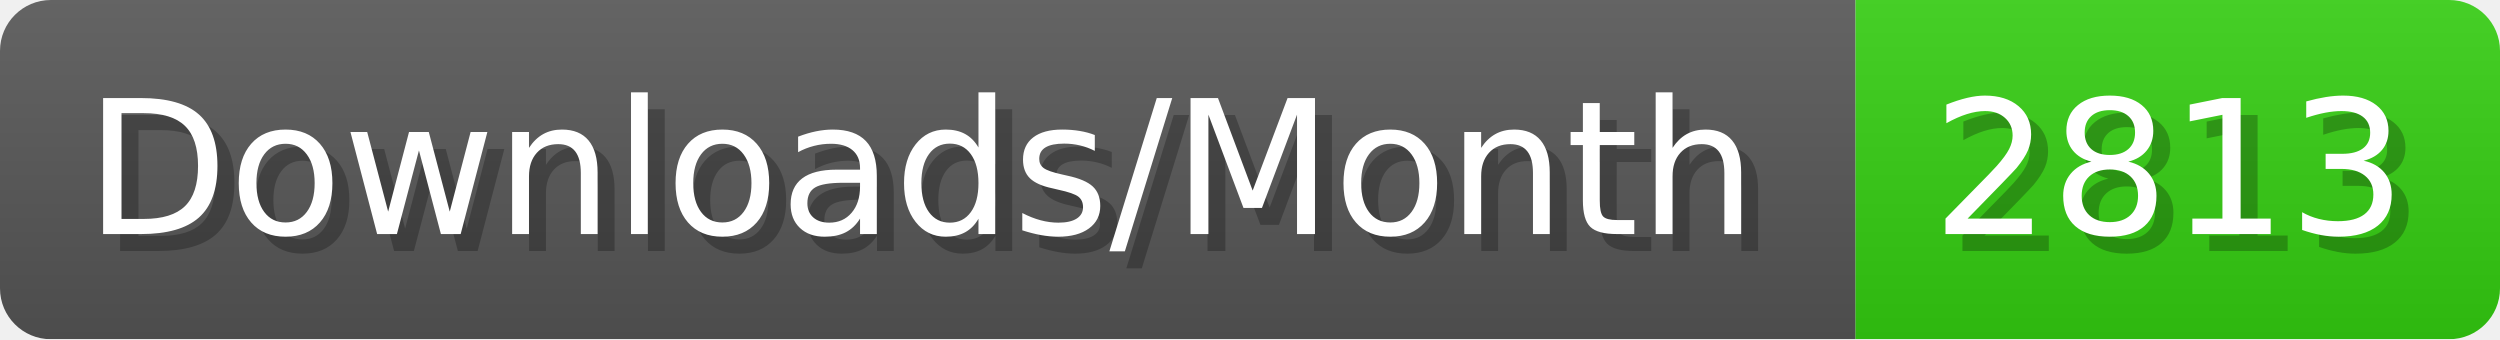
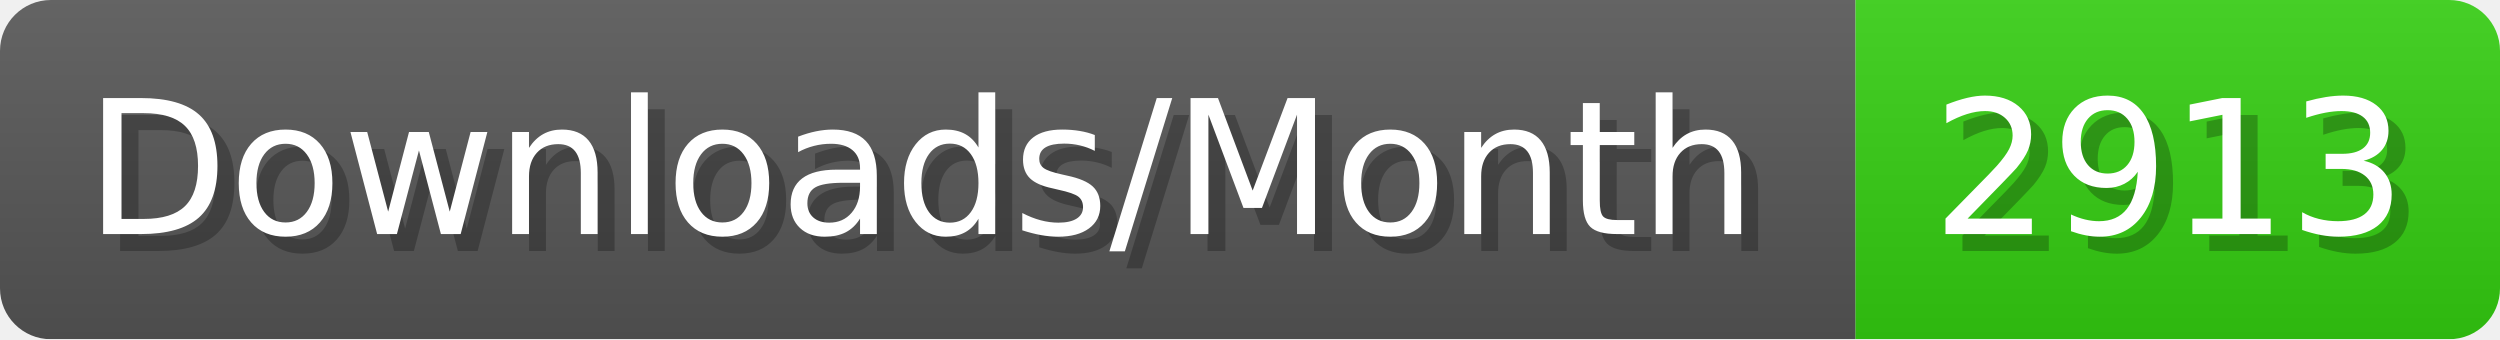
- <svg xmlns="http://www.w3.org/2000/svg" width="147.4" height="20" viewBox="0 0 1474 200" role="img" aria-label="Downloads/Month: 2813">
+ <svg xmlns="http://www.w3.org/2000/svg" width="147.4" height="20" viewBox="0 0 1474 200" role="img" aria-label="Downloads/Month: 2913">
  <linearGradient id="YlXUI" x2="0" y2="100%">
    <stop offset="0" stop-opacity=".1" stop-color="#EEE" />
    <stop offset="1" stop-opacity=".1" />
  </linearGradient>
  <mask id="JHhop">
    <rect width="1474" height="200" rx="30" fill="#FFF" />
  </mask>
  <g mask="url(#JHhop)">
    <rect width="1094" height="200" fill="#555" />
    <rect width="380" height="200" fill="#3C1" x="1094" />
    <rect width="1474" height="200" fill="url(#YlXUI)" />
  </g>
  <g aria-hidden="true" fill="#fff" text-anchor="start" font-family="Verdana,DejaVu Sans,sans-serif" font-size="110">
    <text x="60" y="148" textLength="994" fill="#000" opacity="0.25">Downloads/Month</text>
    <text x="50" y="138" textLength="994">Downloads/Month</text>
-     <text x="1149" y="148" textLength="280" fill="#000" opacity="0.25">2813</text>
-     <text x="1139" y="138" textLength="280">2813</text>
+     <text x="1149" y="148" textLength="280" fill="#000" opacity="0.25">2913</text>
+     <text x="1139" y="138" textLength="280">2913</text>
  </g>
</svg>
